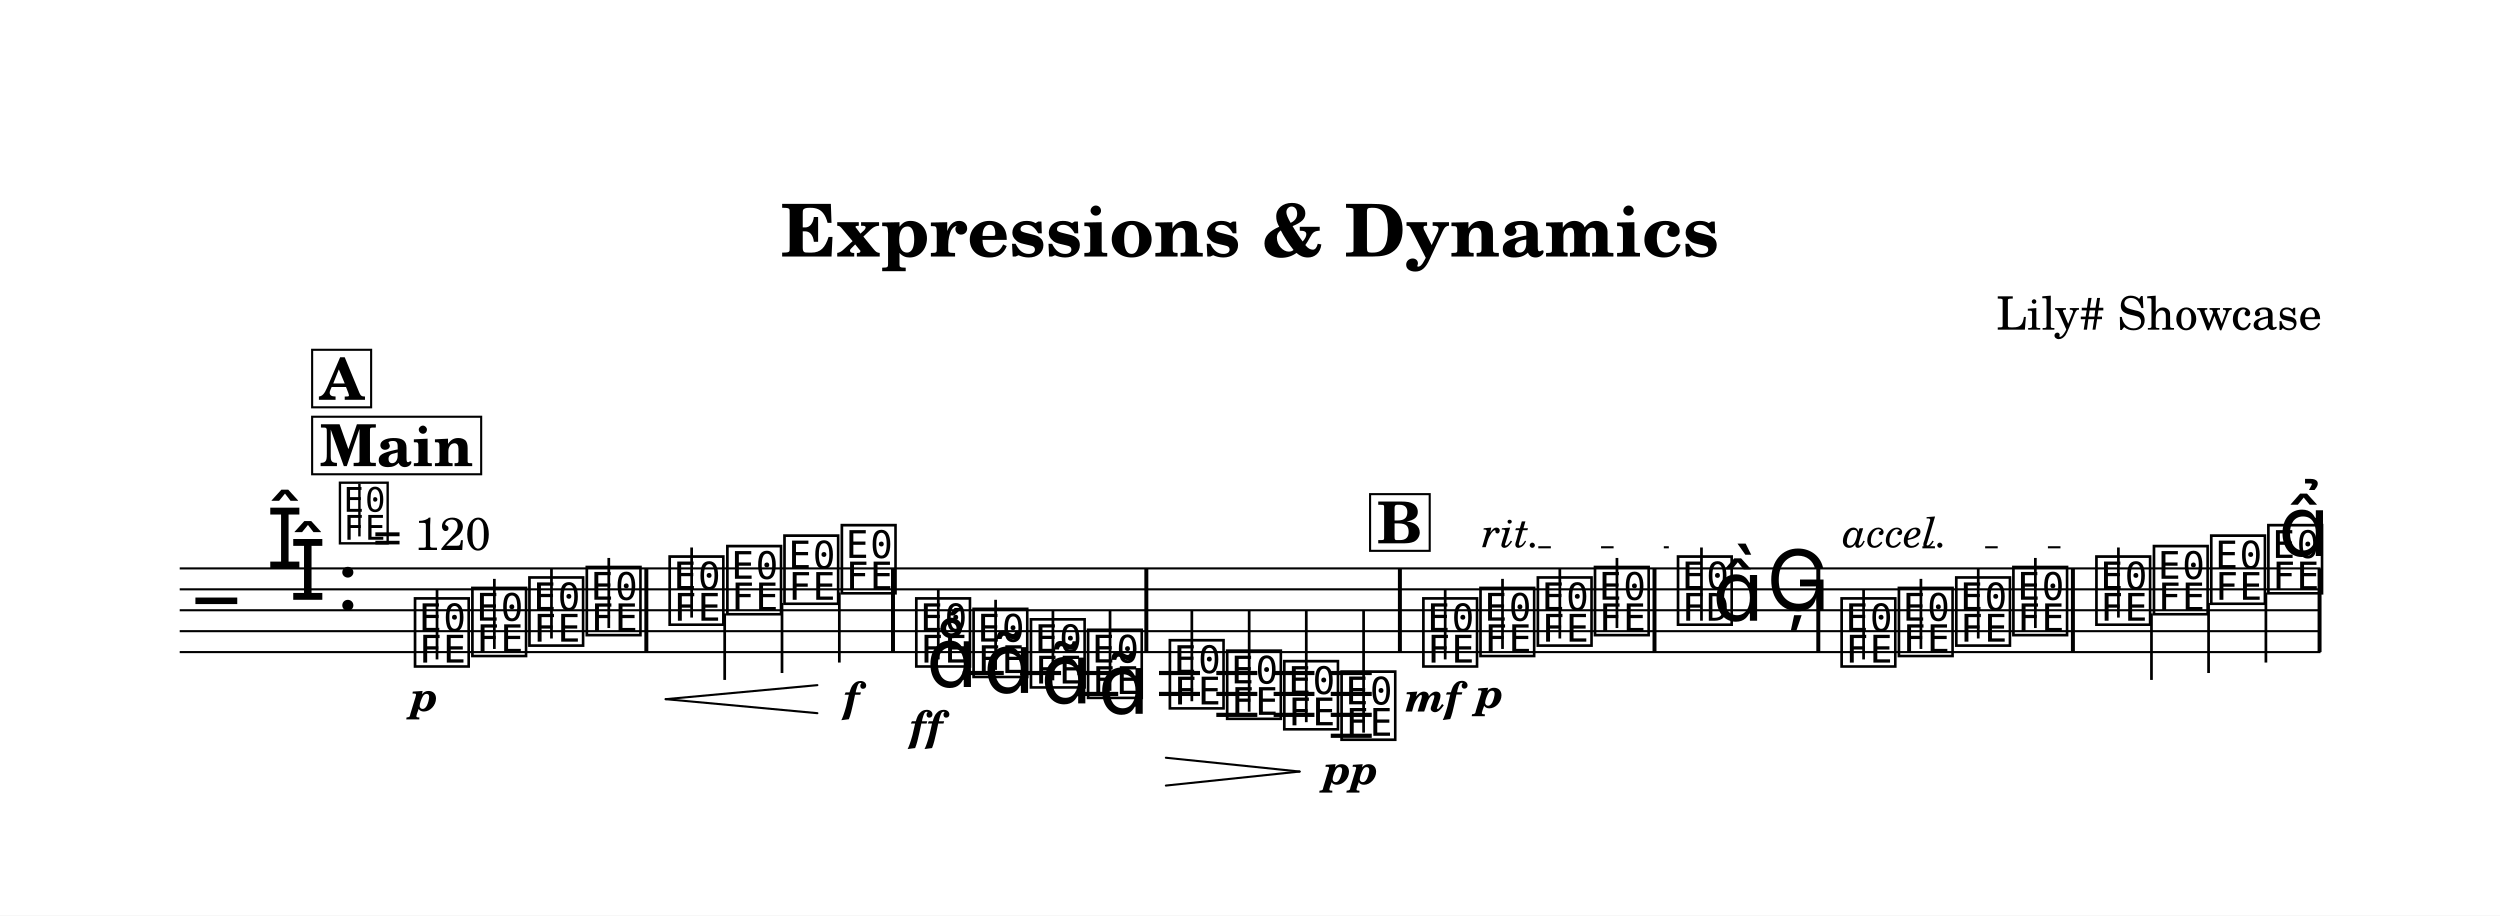
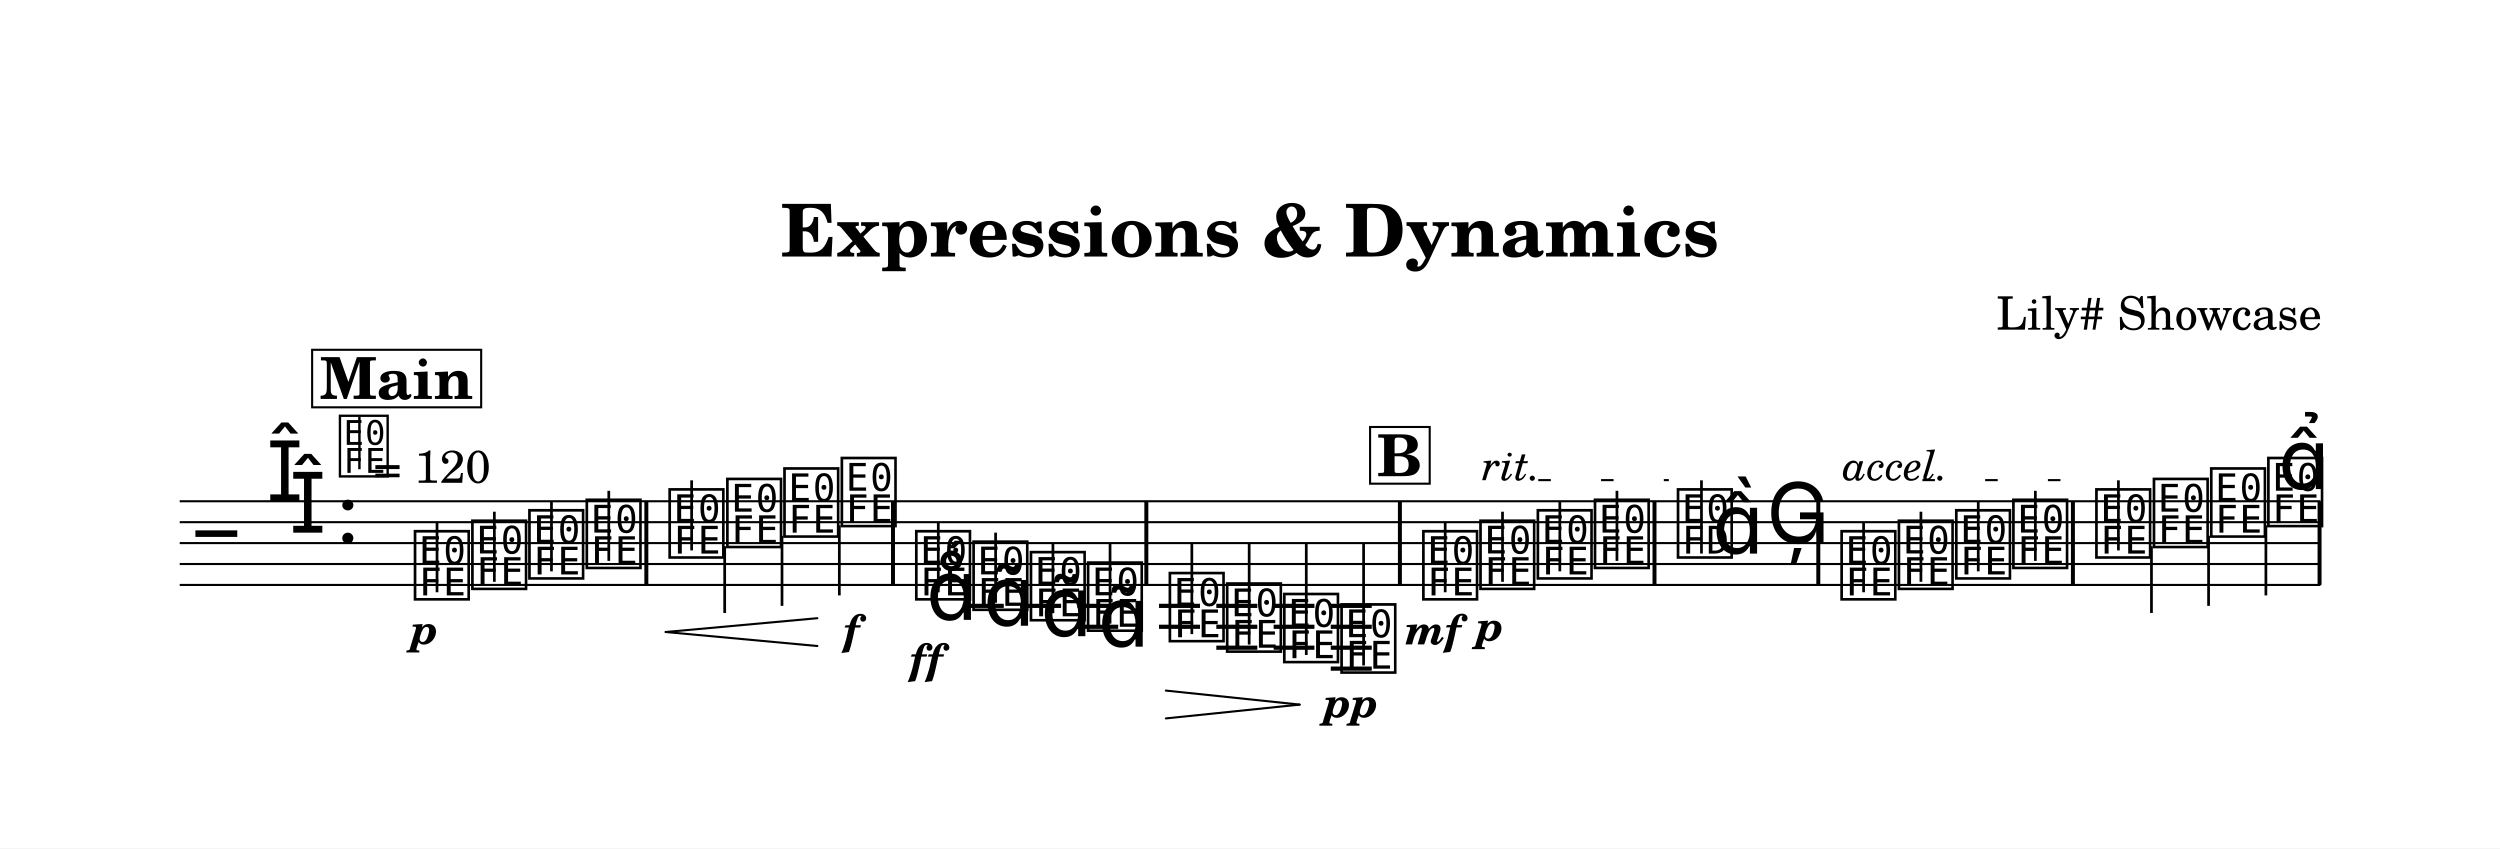
- <svg xmlns="http://www.w3.org/2000/svg" width="1195.0" height="437.6" viewBox="0 0 119.50 43.76" font-family="TeX Gyre Schola, serif">
+ <svg xmlns="http://www.w3.org/2000/svg" width="1195.0" height="405.5" viewBox="0 0 119.50 40.55" font-family="TeX Gyre Schola, serif">
  <style>
  @font-face { font-family: 'Emmentaler'; src: local('Emmentaler'); }
  .music { font-family: 'Emmentaler', serif; }
</style>
-   <rect x="0" y="0" width="119.50" height="43.76" fill="#FFFFFF" />
+   <rect x="0" y="0" width="119.50" height="40.55" fill="#FFFFFF" />
  <text x="59.75" y="12.26" font-size="3.49" font-weight="bold" text-anchor="middle" data-pos="98">Expressions &amp; Dynamics</text>
  <text x="110.97" y="15.76" font-size="2.20" text-anchor="end" data-pos="132">Lily# Showcase</text>
  <g transform="translate(8.54,0.00) scale(1,1)">
-     <line x1="0.05" y1="27.17" x2="102.38" y2="27.17" stroke="#000000" stroke-width="0.100" />
-     <line x1="0.05" y1="28.17" x2="102.38" y2="28.17" stroke="#000000" stroke-width="0.100" />
-     <line x1="0.05" y1="29.17" x2="102.38" y2="29.17" stroke="#000000" stroke-width="0.100" />
-     <line x1="0.05" y1="30.17" x2="102.38" y2="30.17" stroke="#000000" stroke-width="0.100" />
-     <line x1="0.05" y1="31.17" x2="102.38" y2="31.17" stroke="#000000" stroke-width="0.100" />
-     <text class="music" x="0.80" y="30.17" font-size="4.00"></text>
-     <text class="music" x="4.19" y="27.17" font-size="4.00" data-pos="173"></text>
-     <text class="music" x="5.29" y="28.67" font-size="4.00" data-pos="173"></text>
-     <text class="music" x="7.54" y="29.17" font-size="4.00" data-pos="165"></text>
-     <line x1="37.48" y1="32.17" x2="39.44" y2="32.17" stroke="#000000" stroke-width="0.200" />
-     <line x1="40.22" y1="32.17" x2="42.18" y2="32.17" stroke="#000000" stroke-width="0.200" />
-     <line x1="42.96" y1="32.17" x2="44.91" y2="32.17" stroke="#000000" stroke-width="0.200" />
-     <line x1="42.96" y1="33.17" x2="44.91" y2="33.17" stroke="#000000" stroke-width="0.200" />
-     <line x1="46.86" y1="32.17" x2="48.82" y2="32.17" stroke="#000000" stroke-width="0.200" />
-     <line x1="46.86" y1="33.17" x2="48.82" y2="33.17" stroke="#000000" stroke-width="0.200" />
-     <line x1="49.60" y1="32.17" x2="51.56" y2="32.17" stroke="#000000" stroke-width="0.200" />
-     <line x1="49.60" y1="33.17" x2="51.56" y2="33.17" stroke="#000000" stroke-width="0.200" />
-     <line x1="49.60" y1="34.17" x2="51.56" y2="34.17" stroke="#000000" stroke-width="0.200" />
-     <line x1="52.34" y1="32.17" x2="54.29" y2="32.17" stroke="#000000" stroke-width="0.200" />
-     <line x1="52.34" y1="33.17" x2="54.29" y2="33.17" stroke="#000000" stroke-width="0.200" />
-     <line x1="52.34" y1="34.17" x2="54.29" y2="34.17" stroke="#000000" stroke-width="0.200" />
-     <line x1="55.07" y1="32.17" x2="57.03" y2="32.17" stroke="#000000" stroke-width="0.200" />
-     <line x1="55.07" y1="33.17" x2="57.03" y2="33.17" stroke="#000000" stroke-width="0.200" />
-     <line x1="55.07" y1="34.17" x2="57.03" y2="34.17" stroke="#000000" stroke-width="0.200" />
-     <line x1="55.07" y1="35.17" x2="57.03" y2="35.17" stroke="#000000" stroke-width="0.200" />
-     <text class="music" x="11.11" y="31.67" font-size="4.00" data-pos="273"></text>
-     <line x1="12.35" y1="31.52" x2="12.35" y2="28.17" stroke="#000000" stroke-width="0.130" />
-     <text class="music" x="13.85" y="31.17" font-size="4.00" data-pos="288"></text>
-     <line x1="15.09" y1="31.02" x2="15.09" y2="27.67" stroke="#000000" stroke-width="0.130" />
-     <text class="music" x="16.58" y="30.67" font-size="4.00" data-pos="290"></text>
-     <line x1="17.82" y1="30.52" x2="17.82" y2="27.17" stroke="#000000" stroke-width="0.130" />
-     <text class="music" x="19.32" y="30.17" font-size="4.00" data-pos="294"></text>
-     <line x1="20.56" y1="30.02" x2="20.56" y2="26.67" stroke="#000000" stroke-width="0.130" />
-     <text class="music" x="23.28" y="29.67" font-size="4.00" data-pos="300"></text>
-     <line x1="24.52" y1="29.52" x2="24.52" y2="26.17" stroke="#000000" stroke-width="0.130" />
-     <text class="music" x="26.04" y="29.17" font-size="4.00" data-pos="309"></text>
-     <line x1="26.10" y1="29.32" x2="26.10" y2="32.50" stroke="#000000" stroke-width="0.130" />
-     <text class="music" x="28.77" y="28.67" font-size="4.00" data-pos="311"></text>
-     <line x1="28.84" y1="28.82" x2="28.84" y2="32.17" stroke="#000000" stroke-width="0.130" />
-     <text class="music" x="31.51" y="28.17" font-size="4.00" data-pos="315"></text>
-     <line x1="31.58" y1="28.32" x2="31.58" y2="31.67" stroke="#000000" stroke-width="0.130" />
-     <text class="music" x="35.07" y="31.67" font-size="4.00" data-pos="378"></text>
-     <line x1="36.31" y1="31.52" x2="36.31" y2="28.17" stroke="#000000" stroke-width="0.130" />
-     <text class="music" x="37.81" y="32.17" font-size="4.00" data-pos="391"></text>
-     <line x1="39.05" y1="32.02" x2="39.05" y2="28.67" stroke="#000000" stroke-width="0.130" />
-     <text class="music" x="40.55" y="32.67" font-size="4.00" data-pos="404"></text>
-     <line x1="41.79" y1="32.52" x2="41.79" y2="29.17" stroke="#000000" stroke-width="0.130" />
-     <text class="music" x="43.28" y="33.17" font-size="4.00" data-pos="415"></text>
-     <line x1="44.52" y1="33.02" x2="44.52" y2="29.17" stroke="#000000" stroke-width="0.130" />
-     <text class="music" x="47.19" y="33.67" font-size="4.00" data-pos="430"></text>
-     <line x1="48.43" y1="33.52" x2="48.43" y2="29.17" stroke="#000000" stroke-width="0.130" />
-     <text class="music" x="49.93" y="34.17" font-size="4.00" data-pos="441"></text>
-     <line x1="51.17" y1="34.02" x2="51.17" y2="29.17" stroke="#000000" stroke-width="0.130" />
-     <text class="music" x="52.66" y="34.67" font-size="4.00" data-pos="445"></text>
-     <line x1="53.90" y1="34.52" x2="53.90" y2="29.17" stroke="#000000" stroke-width="0.130" />
-     <text class="music" x="55.40" y="35.17" font-size="4.00" data-pos="447"></text>
-     <line x1="56.64" y1="35.02" x2="56.64" y2="29.17" stroke="#000000" stroke-width="0.130" />
-     <text class="music" x="59.31" y="31.67" font-size="4.00" data-pos="623"></text>
-     <line x1="60.54" y1="31.52" x2="60.54" y2="28.17" stroke="#000000" stroke-width="0.130" />
-     <text class="music" x="62.04" y="31.17" font-size="4.00" data-pos="639"></text>
-     <line x1="63.28" y1="31.02" x2="63.28" y2="27.67" stroke="#000000" stroke-width="0.130" />
-     <text class="music" x="64.78" y="30.67" font-size="4.00" data-pos="647"></text>
-     <line x1="66.02" y1="30.52" x2="66.02" y2="27.17" stroke="#000000" stroke-width="0.130" />
-     <text class="music" x="67.51" y="30.17" font-size="4.00" data-pos="651"></text>
-     <line x1="68.75" y1="30.02" x2="68.75" y2="26.67" stroke="#000000" stroke-width="0.130" />
-     <text class="music" x="71.48" y="29.67" font-size="4.00" data-pos="657"></text>
-     <line x1="72.79" y1="29.67" x2="72.79" y2="26.17" stroke="#000000" stroke-width="0.130" />
-     <text class="music" x="73.31" y="29.67" font-size="4.00"></text>
-     <text class="music" x="75.89" y="29.17" font-size="4.00" data-pos="666"></text>
-     <text class="music" x="79.30" y="31.67" font-size="4.00" data-pos="726"></text>
-     <line x1="80.54" y1="31.52" x2="80.54" y2="28.17" stroke="#000000" stroke-width="0.130" />
-     <text class="music" x="82.04" y="31.17" font-size="4.00" data-pos="735"></text>
-     <line x1="83.28" y1="31.02" x2="83.28" y2="27.67" stroke="#000000" stroke-width="0.130" />
-     <text class="music" x="84.78" y="30.67" font-size="4.00" data-pos="737"></text>
-     <line x1="86.02" y1="30.52" x2="86.02" y2="27.17" stroke="#000000" stroke-width="0.130" />
-     <text class="music" x="87.51" y="30.17" font-size="4.00" data-pos="741"></text>
-     <line x1="88.75" y1="30.02" x2="88.75" y2="26.67" stroke="#000000" stroke-width="0.130" />
-     <text class="music" x="91.48" y="29.67" font-size="4.00" data-pos="747"></text>
-     <line x1="92.72" y1="29.52" x2="92.72" y2="26.17" stroke="#000000" stroke-width="0.130" />
-     <text class="music" x="94.23" y="29.17" font-size="4.00" data-pos="757"></text>
-     <line x1="94.30" y1="29.32" x2="94.30" y2="32.50" stroke="#000000" stroke-width="0.130" />
-     <text class="music" x="96.97" y="28.67" font-size="4.00" data-pos="759"></text>
-     <line x1="97.03" y1="28.82" x2="97.03" y2="32.17" stroke="#000000" stroke-width="0.130" />
-     <text class="music" x="99.70" y="28.17" font-size="4.00" data-pos="763"></text>
-     <line x1="99.77" y1="28.32" x2="99.77" y2="31.67" stroke="#000000" stroke-width="0.130" />
-     <rect x="22.26" y="27.17" width="0.19" height="4.00" data-pos="296" />
-     <rect x="34.05" y="27.17" width="0.19" height="4.00" data-pos="319" />
-     <rect x="46.16" y="27.17" width="0.19" height="4.00" data-pos="426" />
-     <rect x="58.28" y="27.17" width="0.19" height="4.00" data-pos="452" />
-     <rect x="70.45" y="27.17" width="0.19" height="4.00" data-pos="653" />
-     <rect x="78.28" y="27.17" width="0.19" height="4.00" data-pos="669" />
-     <rect x="90.45" y="27.17" width="0.19" height="4.00" data-pos="743" />
-     <rect x="102.24" y="27.17" width="0.19" height="4.00" data-pos="773" />
-     <text x="11.76" y="33.98" font-size="2.00" font-weight="bold" font-style="italic" text-anchor="middle" data-pos="285">p</text>
-     <text x="32.16" y="34.02" font-size="2.00" font-weight="bold" font-style="italic" text-anchor="middle" data-pos="316">f</text>
-     <text x="35.73" y="35.40" font-size="2.00" font-weight="bold" font-style="italic" text-anchor="middle" data-pos="380">ff</text>
-     <text x="56.05" y="37.48" font-size="2.00" font-weight="bold" font-style="italic" text-anchor="middle" data-pos="448">pp</text>
-     <text x="59.96" y="34.01" font-size="2.00" font-weight="bold" font-style="italic" text-anchor="middle" data-pos="635">mf</text>
-     <text x="62.69" y="33.83" font-size="2.00" font-weight="bold" font-style="italic" text-anchor="middle" data-pos="640">p</text>
-     <text class="music" x="35.73" y="32.84" font-size="4.00" data-pos="383"></text>
-     <text class="music" x="38.46" y="33.12" font-size="4.00" data-pos="394"></text>
-     <text class="music" x="41.20" y="33.62" font-size="4.00" data-pos="405"></text>
-     <text class="music" x="43.94" y="34.12" font-size="4.00" data-pos="416"></text>
-     <text class="music" x="100.36" y="26.58" font-size="4.00" data-pos="764"></text>
-     <line x1="23.28" y1="33.42" x2="30.53" y2="32.75" stroke="#000000" stroke-width="0.100" stroke-linecap="round" data-pos="302" />
-     <line x1="23.28" y1="33.42" x2="30.53" y2="34.09" stroke="#000000" stroke-width="0.100" stroke-linecap="round" data-pos="302" />
-     <line x1="47.19" y1="36.22" x2="53.58" y2="36.88" stroke="#000000" stroke-width="0.100" stroke-linecap="round" data-pos="432" />
-     <line x1="47.19" y1="37.55" x2="53.58" y2="36.88" stroke="#000000" stroke-width="0.100" stroke-linecap="round" data-pos="432" />
-     <text class="music" x="7.54" y="25.80" font-size="3.56" data-pos="156"></text>
-     <line x1="8.64" y1="25.64" x2="8.64" y2="23.13" stroke="#000000" stroke-width="0.116" data-pos="156" />
-     <text x="9.31" y="26.29" font-size="2.20" data-pos="156">= 120</text>
-     <rect x="6.38" y="19.92" width="8.08" height="2.75" fill="#FFFFFF" stroke="#000000" stroke-width="0.100" data-pos="778" />
-     <text x="10.42" y="22.28" font-size="2.77" font-weight="bold" text-anchor="middle" data-pos="778">Main</text>
-     <rect x="6.38" y="16.72" width="2.82" height="2.75" fill="#FFFFFF" stroke="#000000" stroke-width="0.100" data-pos="275" />
-     <text x="7.80" y="19.11" font-size="2.77" font-weight="bold" text-anchor="middle" data-pos="275">A</text>
-     <rect x="56.95" y="23.62" width="2.85" height="2.71" fill="#FFFFFF" stroke="#000000" stroke-width="0.100" data-pos="625" />
-     <text x="58.37" y="25.97" font-size="2.77" font-weight="bold" text-anchor="middle" data-pos="625">B</text>
-     <text x="62.29" y="26.16" font-size="2.00" font-style="italic" data-pos="642">rit.</text>
-     <line x1="64.99" y1="26.16" x2="71.23" y2="26.16" stroke="#000000" stroke-width="0.100" stroke-dasharray="0.60 2.40" data-pos="642" />
-     <text x="79.55" y="26.16" font-size="2.00" font-style="italic" data-pos="728">accel.</text>
-     <line x1="83.35" y1="26.16" x2="91.23" y2="26.16" stroke="#000000" stroke-width="0.100" stroke-dasharray="0.60 2.40" data-pos="728" />
+     <line x1="0.05" y1="23.96" x2="102.38" y2="23.96" stroke="#000000" stroke-width="0.100" />
+     <line x1="0.05" y1="24.96" x2="102.38" y2="24.96" stroke="#000000" stroke-width="0.100" />
+     <line x1="0.05" y1="25.96" x2="102.38" y2="25.96" stroke="#000000" stroke-width="0.100" />
+     <line x1="0.05" y1="26.96" x2="102.38" y2="26.96" stroke="#000000" stroke-width="0.100" />
+     <line x1="0.05" y1="27.96" x2="102.38" y2="27.96" stroke="#000000" stroke-width="0.100" />
+     <text class="music" x="0.80" y="26.96" font-size="4.00"></text>
+     <text class="music" x="4.19" y="23.96" font-size="4.00" data-pos="173"></text>
+     <text class="music" x="5.29" y="25.46" font-size="4.00" data-pos="173"></text>
+     <text class="music" x="7.54" y="25.96" font-size="4.00" data-pos="165"></text>
+     <line x1="37.48" y1="28.96" x2="39.44" y2="28.96" stroke="#000000" stroke-width="0.200" />
+     <line x1="40.22" y1="28.96" x2="42.18" y2="28.96" stroke="#000000" stroke-width="0.200" />
+     <line x1="42.96" y1="28.96" x2="44.91" y2="28.96" stroke="#000000" stroke-width="0.200" />
+     <line x1="42.96" y1="29.96" x2="44.91" y2="29.96" stroke="#000000" stroke-width="0.200" />
+     <line x1="46.86" y1="28.96" x2="48.82" y2="28.96" stroke="#000000" stroke-width="0.200" />
+     <line x1="46.86" y1="29.96" x2="48.82" y2="29.96" stroke="#000000" stroke-width="0.200" />
+     <line x1="49.60" y1="28.96" x2="51.56" y2="28.96" stroke="#000000" stroke-width="0.200" />
+     <line x1="49.60" y1="29.96" x2="51.56" y2="29.96" stroke="#000000" stroke-width="0.200" />
+     <line x1="49.60" y1="30.96" x2="51.56" y2="30.96" stroke="#000000" stroke-width="0.200" />
+     <line x1="52.34" y1="28.96" x2="54.29" y2="28.96" stroke="#000000" stroke-width="0.200" />
+     <line x1="52.34" y1="29.96" x2="54.29" y2="29.96" stroke="#000000" stroke-width="0.200" />
+     <line x1="52.34" y1="30.96" x2="54.29" y2="30.96" stroke="#000000" stroke-width="0.200" />
+     <line x1="55.07" y1="28.96" x2="57.03" y2="28.96" stroke="#000000" stroke-width="0.200" />
+     <line x1="55.07" y1="29.96" x2="57.03" y2="29.96" stroke="#000000" stroke-width="0.200" />
+     <line x1="55.07" y1="30.96" x2="57.03" y2="30.96" stroke="#000000" stroke-width="0.200" />
+     <line x1="55.07" y1="31.96" x2="57.03" y2="31.96" stroke="#000000" stroke-width="0.200" />
+     <text class="music" x="11.11" y="28.46" font-size="4.00" data-pos="273"></text>
+     <line x1="12.35" y1="28.31" x2="12.35" y2="24.96" stroke="#000000" stroke-width="0.130" />
+     <text class="music" x="13.85" y="27.96" font-size="4.00" data-pos="288"></text>
+     <line x1="15.09" y1="27.81" x2="15.09" y2="24.46" stroke="#000000" stroke-width="0.130" />
+     <text class="music" x="16.58" y="27.46" font-size="4.00" data-pos="290"></text>
+     <line x1="17.82" y1="27.31" x2="17.82" y2="23.96" stroke="#000000" stroke-width="0.130" />
+     <text class="music" x="19.32" y="26.96" font-size="4.00" data-pos="294"></text>
+     <line x1="20.56" y1="26.81" x2="20.56" y2="23.46" stroke="#000000" stroke-width="0.130" />
+     <text class="music" x="23.28" y="26.46" font-size="4.00" data-pos="300"></text>
+     <line x1="24.52" y1="26.31" x2="24.52" y2="22.96" stroke="#000000" stroke-width="0.130" />
+     <text class="music" x="26.04" y="25.96" font-size="4.00" data-pos="309"></text>
+     <line x1="26.10" y1="26.11" x2="26.10" y2="29.30" stroke="#000000" stroke-width="0.130" />
+     <text class="music" x="28.77" y="25.46" font-size="4.00" data-pos="311"></text>
+     <line x1="28.84" y1="25.61" x2="28.84" y2="28.96" stroke="#000000" stroke-width="0.130" />
+     <text class="music" x="31.51" y="24.96" font-size="4.00" data-pos="315"></text>
+     <line x1="31.58" y1="25.11" x2="31.58" y2="28.46" stroke="#000000" stroke-width="0.130" />
+     <text class="music" x="35.07" y="28.46" font-size="4.00" data-pos="378"></text>
+     <line x1="36.31" y1="28.31" x2="36.31" y2="24.96" stroke="#000000" stroke-width="0.130" />
+     <text class="music" x="37.81" y="28.96" font-size="4.00" data-pos="391"></text>
+     <line x1="39.05" y1="28.81" x2="39.05" y2="25.46" stroke="#000000" stroke-width="0.130" />
+     <text class="music" x="40.55" y="29.46" font-size="4.00" data-pos="404"></text>
+     <line x1="41.79" y1="29.31" x2="41.79" y2="25.96" stroke="#000000" stroke-width="0.130" />
+     <text class="music" x="43.28" y="29.96" font-size="4.00" data-pos="415"></text>
+     <line x1="44.52" y1="29.81" x2="44.52" y2="25.96" stroke="#000000" stroke-width="0.130" />
+     <text class="music" x="47.19" y="30.46" font-size="4.00" data-pos="430"></text>
+     <line x1="48.43" y1="30.31" x2="48.43" y2="25.96" stroke="#000000" stroke-width="0.130" />
+     <text class="music" x="49.93" y="30.96" font-size="4.00" data-pos="441"></text>
+     <line x1="51.17" y1="30.81" x2="51.17" y2="25.96" stroke="#000000" stroke-width="0.130" />
+     <text class="music" x="52.66" y="31.46" font-size="4.00" data-pos="445"></text>
+     <line x1="53.90" y1="31.31" x2="53.90" y2="25.96" stroke="#000000" stroke-width="0.130" />
+     <text class="music" x="55.40" y="31.96" font-size="4.00" data-pos="447"></text>
+     <line x1="56.64" y1="31.81" x2="56.64" y2="25.96" stroke="#000000" stroke-width="0.130" />
+     <text class="music" x="59.31" y="28.46" font-size="4.00" data-pos="623"></text>
+     <line x1="60.54" y1="28.31" x2="60.54" y2="24.96" stroke="#000000" stroke-width="0.130" />
+     <text class="music" x="62.04" y="27.96" font-size="4.00" data-pos="639"></text>
+     <line x1="63.28" y1="27.81" x2="63.28" y2="24.46" stroke="#000000" stroke-width="0.130" />
+     <text class="music" x="64.78" y="27.46" font-size="4.00" data-pos="647"></text>
+     <line x1="66.02" y1="27.31" x2="66.02" y2="23.96" stroke="#000000" stroke-width="0.130" />
+     <text class="music" x="67.51" y="26.96" font-size="4.00" data-pos="651"></text>
+     <line x1="68.75" y1="26.81" x2="68.75" y2="23.46" stroke="#000000" stroke-width="0.130" />
+     <text class="music" x="71.48" y="26.46" font-size="4.00" data-pos="657"></text>
+     <line x1="72.79" y1="26.46" x2="72.79" y2="22.96" stroke="#000000" stroke-width="0.130" />
+     <text class="music" x="73.31" y="26.46" font-size="4.00"></text>
+     <text class="music" x="75.89" y="25.96" font-size="4.00" data-pos="666"></text>
+     <text class="music" x="79.30" y="28.46" font-size="4.00" data-pos="726"></text>
+     <line x1="80.54" y1="28.31" x2="80.54" y2="24.96" stroke="#000000" stroke-width="0.130" />
+     <text class="music" x="82.04" y="27.96" font-size="4.00" data-pos="735"></text>
+     <line x1="83.28" y1="27.81" x2="83.28" y2="24.46" stroke="#000000" stroke-width="0.130" />
+     <text class="music" x="84.78" y="27.46" font-size="4.00" data-pos="737"></text>
+     <line x1="86.02" y1="27.31" x2="86.02" y2="23.96" stroke="#000000" stroke-width="0.130" />
+     <text class="music" x="87.51" y="26.96" font-size="4.00" data-pos="741"></text>
+     <line x1="88.75" y1="26.81" x2="88.75" y2="23.46" stroke="#000000" stroke-width="0.130" />
+     <text class="music" x="91.48" y="26.46" font-size="4.00" data-pos="747"></text>
+     <line x1="92.72" y1="26.31" x2="92.72" y2="22.96" stroke="#000000" stroke-width="0.130" />
+     <text class="music" x="94.23" y="25.96" font-size="4.00" data-pos="757"></text>
+     <line x1="94.30" y1="26.11" x2="94.30" y2="29.30" stroke="#000000" stroke-width="0.130" />
+     <text class="music" x="96.97" y="25.46" font-size="4.00" data-pos="759"></text>
+     <line x1="97.03" y1="25.61" x2="97.03" y2="28.96" stroke="#000000" stroke-width="0.130" />
+     <text class="music" x="99.70" y="24.96" font-size="4.00" data-pos="763"></text>
+     <line x1="99.77" y1="25.11" x2="99.77" y2="28.46" stroke="#000000" stroke-width="0.130" />
+     <rect x="22.26" y="23.96" width="0.19" height="4.00" data-pos="296" />
+     <rect x="34.05" y="23.96" width="0.19" height="4.00" data-pos="319" />
+     <rect x="46.16" y="23.96" width="0.19" height="4.00" data-pos="426" />
+     <rect x="58.28" y="23.96" width="0.19" height="4.00" data-pos="452" />
+     <rect x="70.45" y="23.96" width="0.19" height="4.00" data-pos="653" />
+     <rect x="78.28" y="23.96" width="0.19" height="4.00" data-pos="669" />
+     <rect x="90.45" y="23.96" width="0.19" height="4.00" data-pos="743" />
+     <rect x="102.24" y="23.96" width="0.19" height="4.00" data-pos="773" />
+     <text x="11.76" y="30.78" font-size="2.00" font-weight="bold" font-style="italic" text-anchor="middle" data-pos="285">p</text>
+     <text x="32.16" y="30.81" font-size="2.00" font-weight="bold" font-style="italic" text-anchor="middle" data-pos="316">f</text>
+     <text x="35.73" y="32.20" font-size="2.00" font-weight="bold" font-style="italic" text-anchor="middle" data-pos="380">ff</text>
+     <text x="56.05" y="34.28" font-size="2.00" font-weight="bold" font-style="italic" text-anchor="middle" data-pos="448">pp</text>
+     <text x="59.96" y="30.80" font-size="2.00" font-weight="bold" font-style="italic" text-anchor="middle" data-pos="635">mf</text>
+     <text x="62.69" y="30.62" font-size="2.00" font-weight="bold" font-style="italic" text-anchor="middle" data-pos="640">p</text>
+     <text class="music" x="35.73" y="29.63" font-size="4.00" data-pos="383"></text>
+     <text class="music" x="38.46" y="29.91" font-size="4.00" data-pos="394"></text>
+     <text class="music" x="41.20" y="30.41" font-size="4.00" data-pos="405"></text>
+     <text class="music" x="43.94" y="30.91" font-size="4.00" data-pos="416"></text>
+     <text class="music" x="100.36" y="23.38" font-size="4.00" data-pos="764"></text>
+     <line x1="23.28" y1="30.21" x2="30.53" y2="29.55" stroke="#000000" stroke-width="0.100" stroke-linecap="round" data-pos="302" />
+     <line x1="23.28" y1="30.21" x2="30.53" y2="30.88" stroke="#000000" stroke-width="0.100" stroke-linecap="round" data-pos="302" />
+     <line x1="47.19" y1="33.01" x2="53.58" y2="33.68" stroke="#000000" stroke-width="0.100" stroke-linecap="round" data-pos="432" />
+     <line x1="47.19" y1="34.34" x2="53.58" y2="33.68" stroke="#000000" stroke-width="0.100" stroke-linecap="round" data-pos="432" />
+     <rect x="56.95" y="20.41" width="2.85" height="2.71" fill="#FFFFFF" stroke="#000000" stroke-width="0.100" data-pos="625" />
+     <text x="58.37" y="22.76" font-size="2.77" font-weight="bold" text-anchor="middle" data-pos="625">B</text>
+     <text class="music" x="7.54" y="22.60" font-size="3.56" data-pos="156"></text>
+     <line x1="8.64" y1="22.43" x2="8.64" y2="19.92" stroke="#000000" stroke-width="0.116" data-pos="156" />
+     <text x="9.31" y="23.08" font-size="2.20" data-pos="156">= 120</text>
+     <rect x="6.38" y="16.72" width="8.08" height="2.75" fill="#FFFFFF" stroke="#000000" stroke-width="0.100" data-pos="778" />
+     <text x="10.42" y="19.07" font-size="2.77" font-weight="bold" text-anchor="middle" data-pos="778">Main</text>
+     <text x="62.29" y="22.95" font-size="2.00" font-style="italic" data-pos="642">rit.</text>
+     <line x1="64.99" y1="22.95" x2="71.23" y2="22.95" stroke="#000000" stroke-width="0.100" stroke-dasharray="0.60 2.40" data-pos="642" />
+     <text x="79.55" y="22.95" font-size="2.00" font-style="italic" data-pos="728">accel.</text>
+     <line x1="83.35" y1="22.95" x2="91.23" y2="22.95" stroke="#000000" stroke-width="0.100" stroke-dasharray="0.60 2.40" data-pos="728" />
  </g>
</svg>
